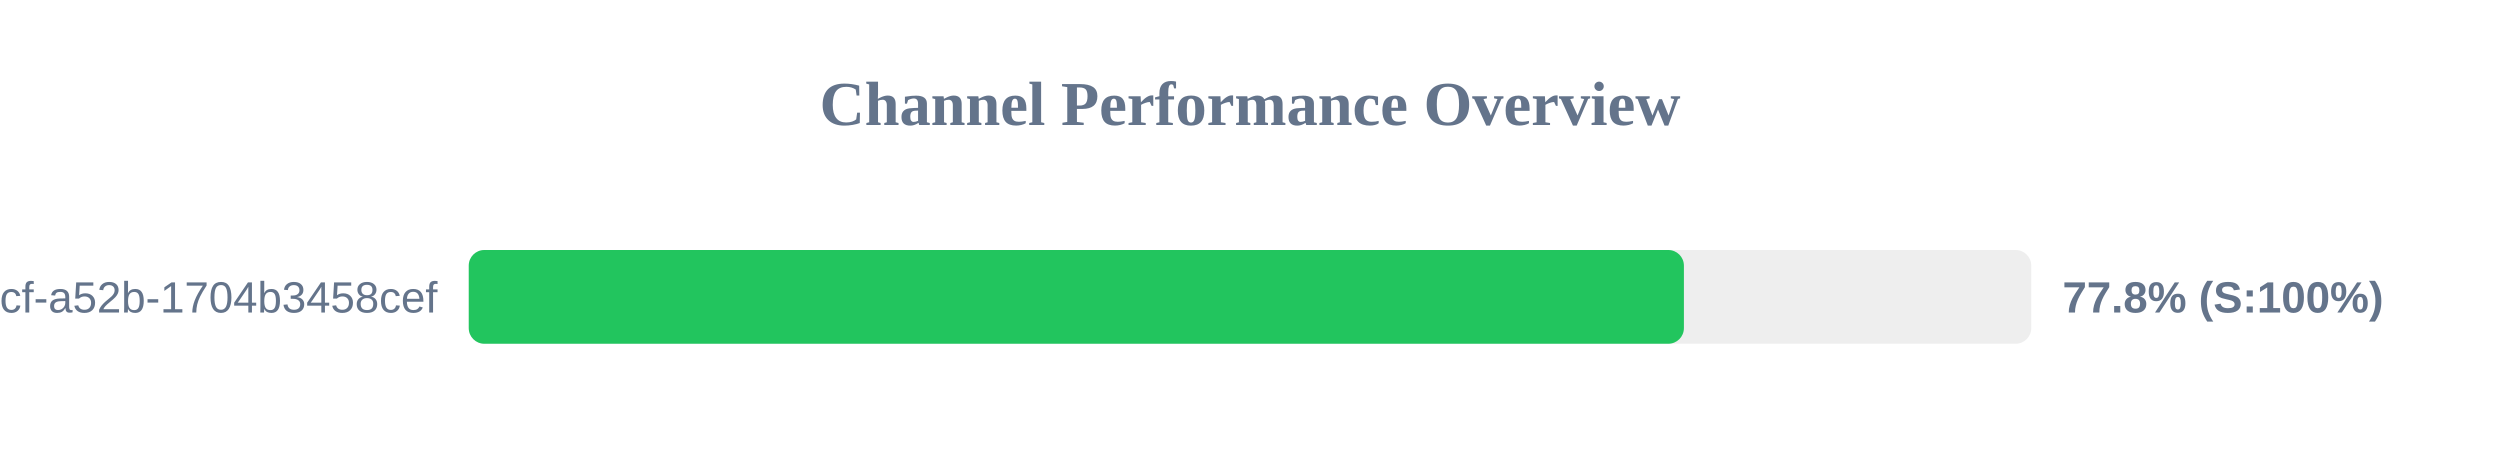
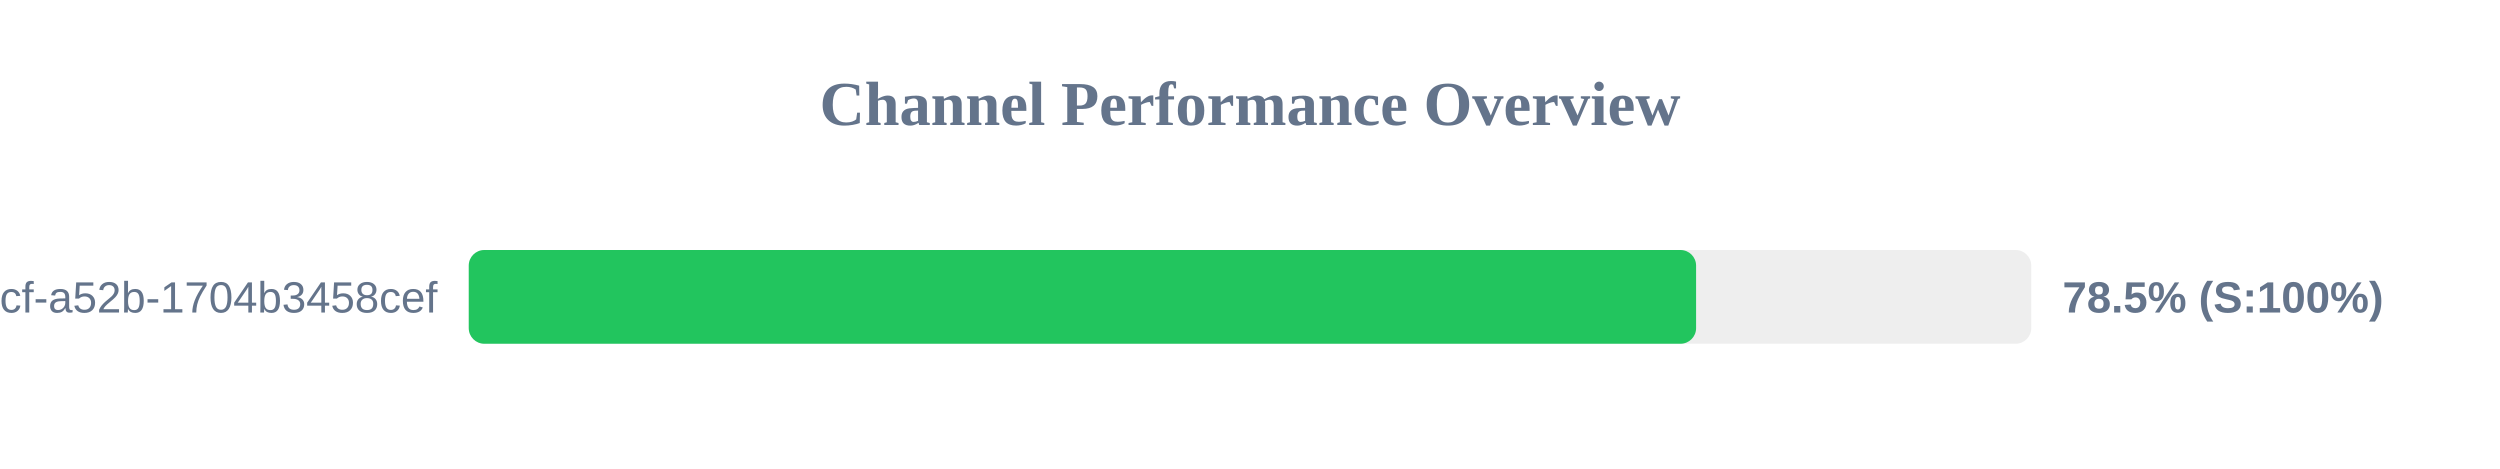
<svg xmlns="http://www.w3.org/2000/svg" width="800" height="150" version="1.1">
  <style>
        .row { font: 14px Arial; fill: #64748b; }
        .score { font: bold 14px Arial; fill: #64748b; }
    </style>
  <text x="400" y="40" text-anchor="middle" font-size="20px" font-weight="bold" fill="#64748b">Channel Performance Overview</text>
  <rect x="150" y="80" width="500" height="30" fill="#eee" rx="5" />
-   <rect x="150" y="80" width="388.85" height="30" fill="#22c55e" rx="5" />
+   <rect x="150" y="80" width="392.75" height="30" fill="#22c55e" rx="5" />
  <text x="140" y="100" text-anchor="end" class="row">?uuid=0cb527d9-6117-4bcf-a52b-1704b3458cef</text>
-   <text x="660" y="100" text-anchor="start" class="score">77.8% (S:100%)</text>
+   <text x="660" y="100" text-anchor="start" class="score">78.5% (S:100%)</text>
</svg>
